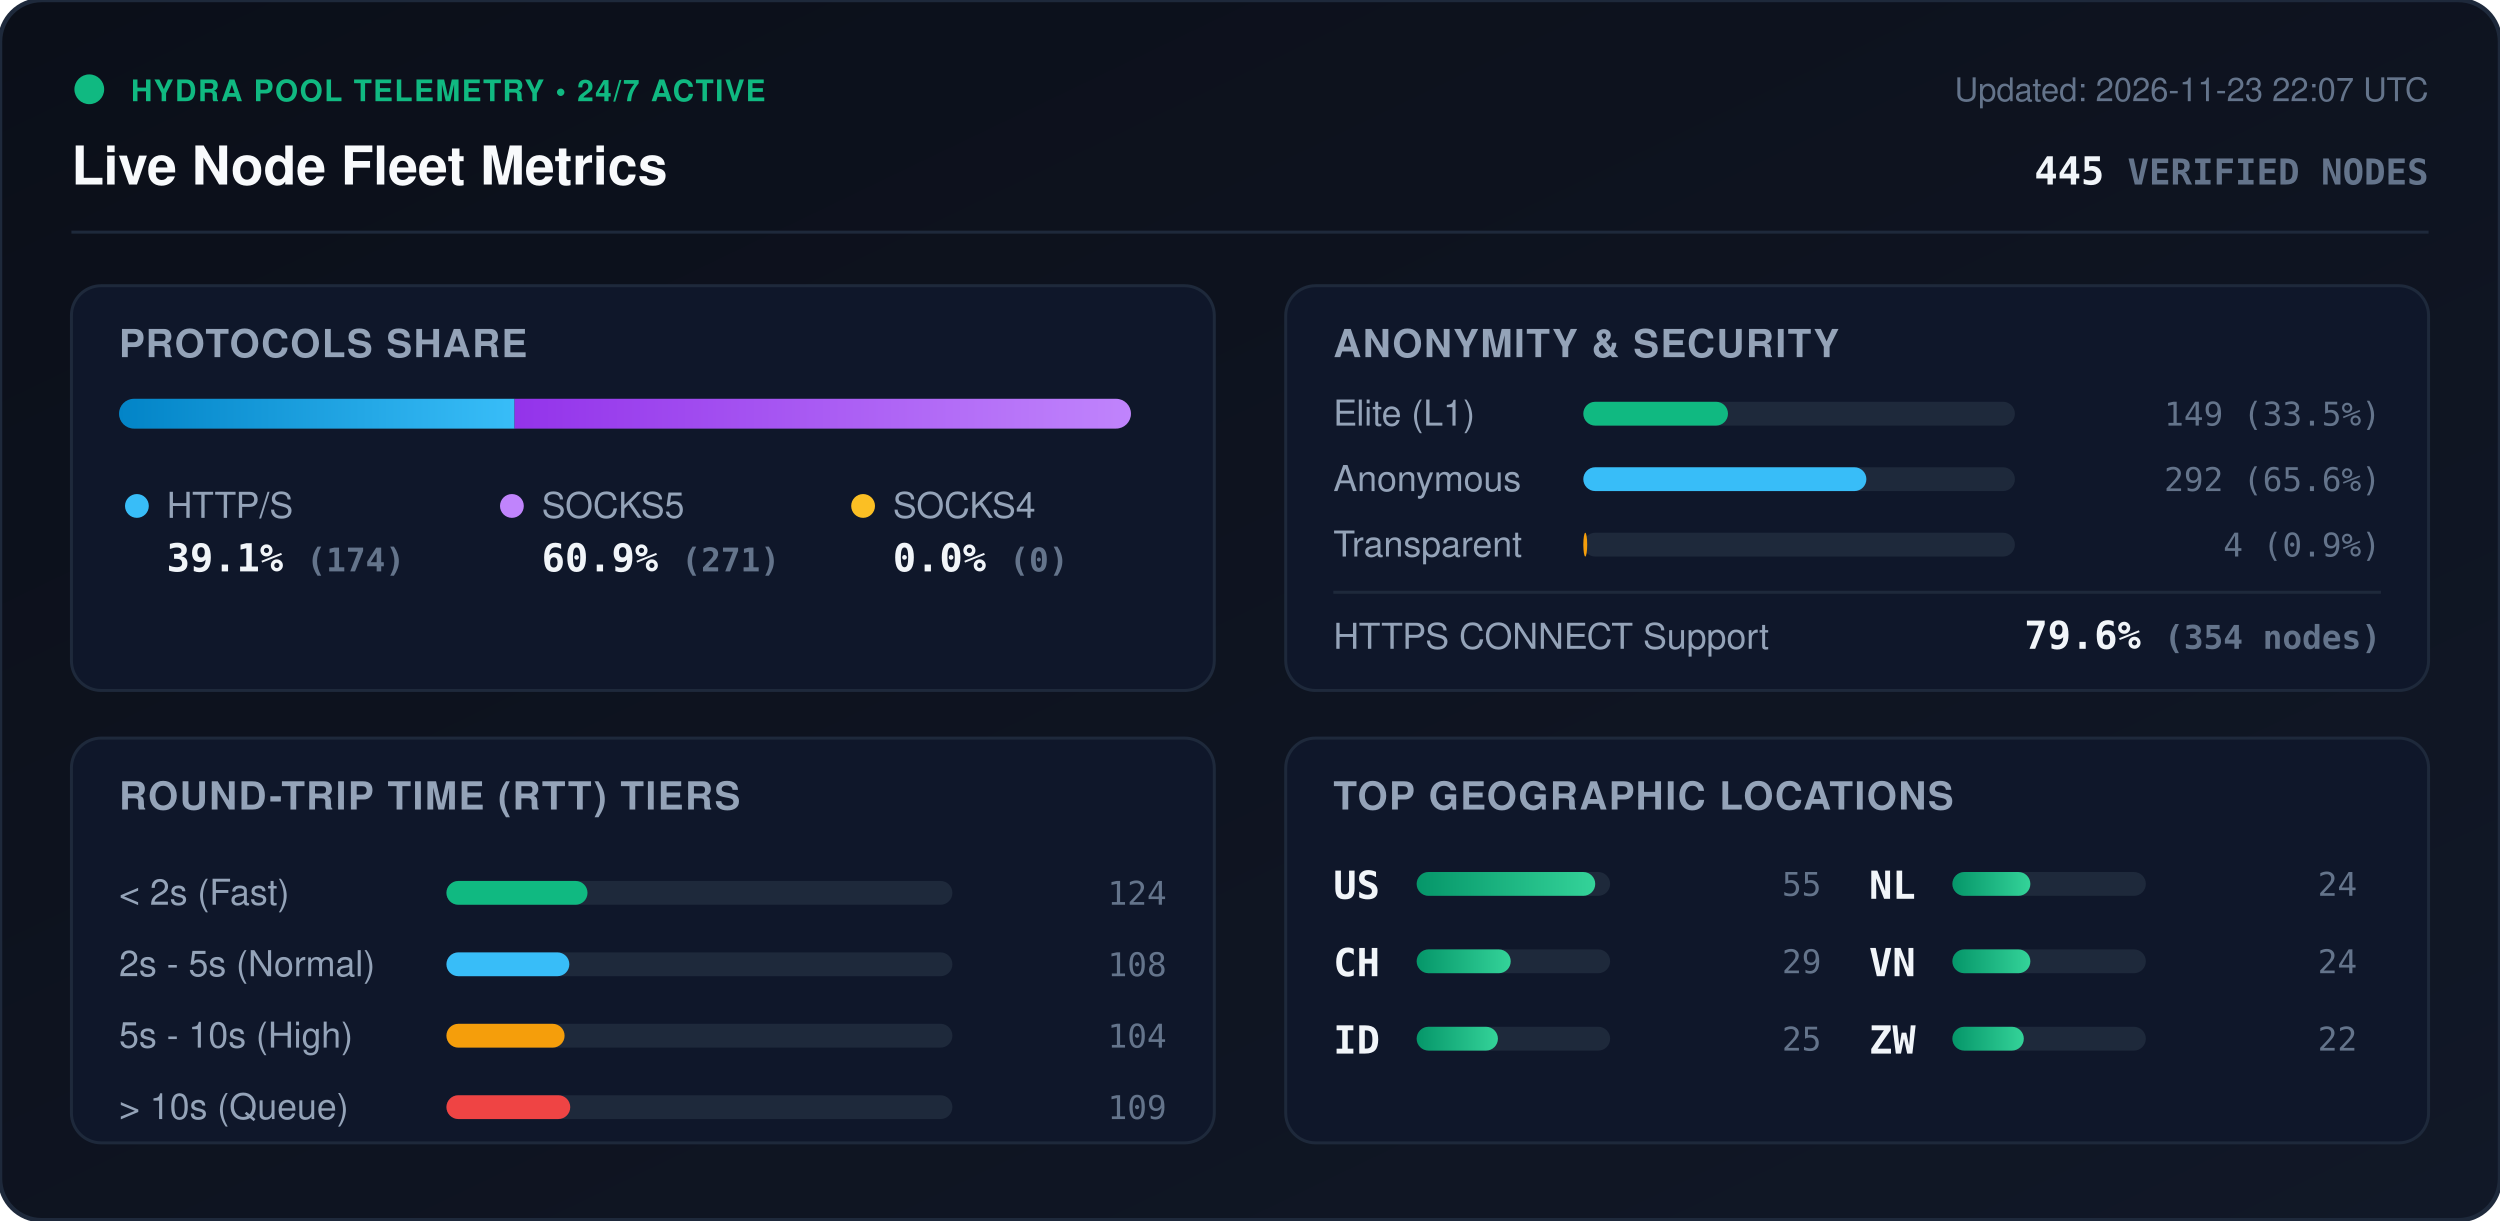
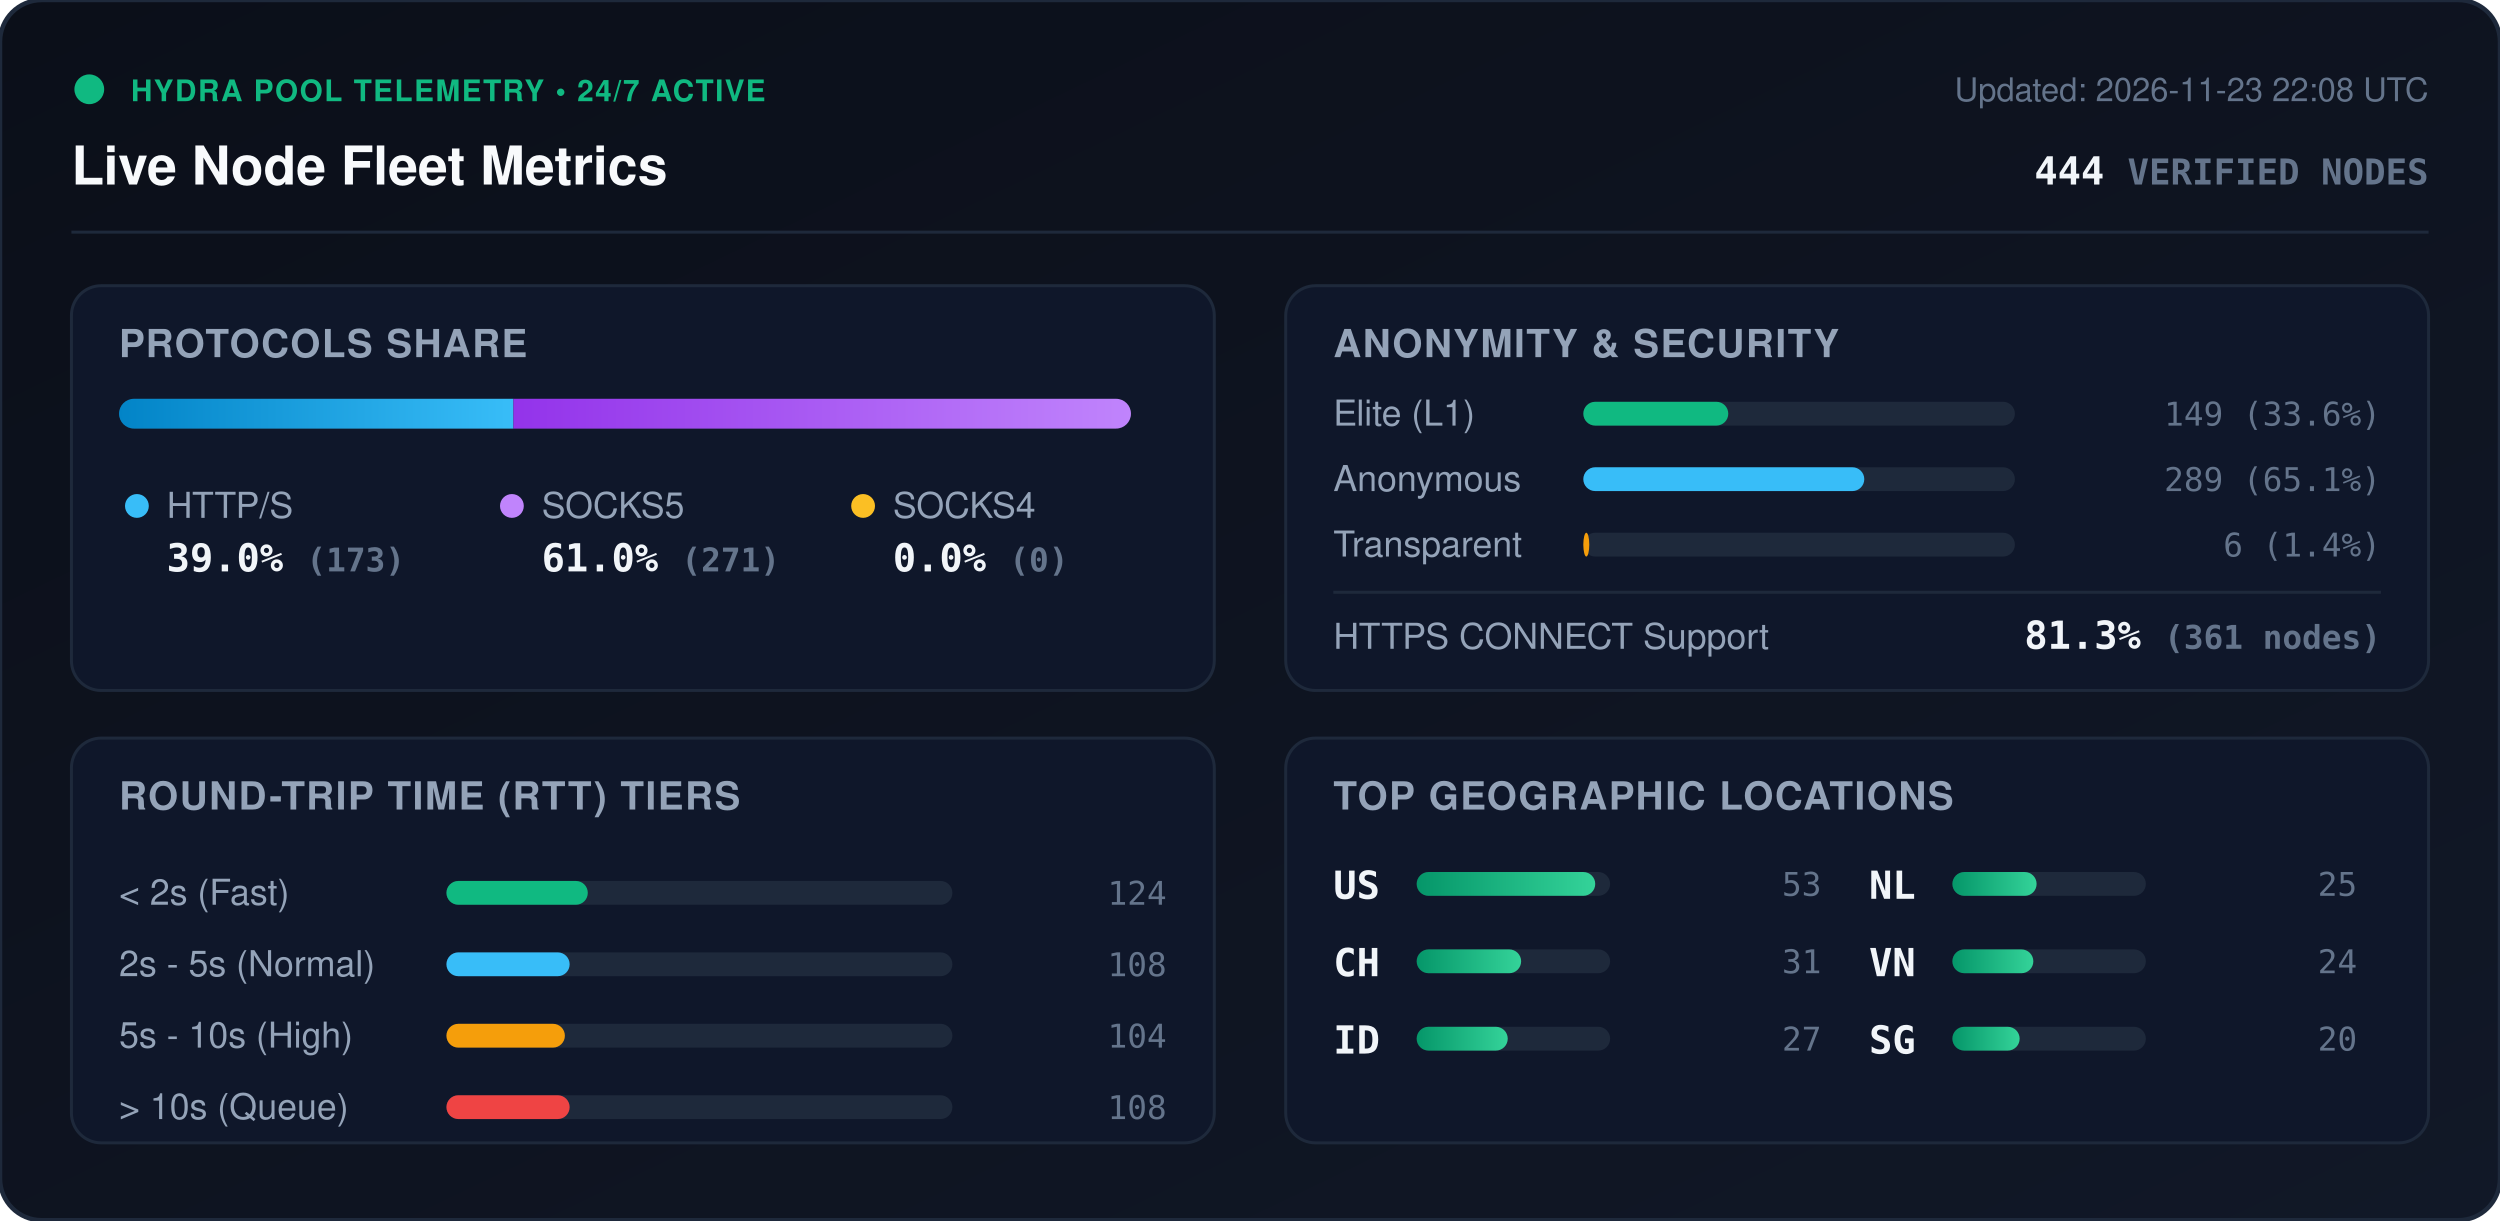
<svg xmlns="http://www.w3.org/2000/svg" viewBox="0 0 840 410" width="840" height="410" style="max-width: 100%; height: auto;">
  <defs>
    <linearGradient id="bg" x1="0%" y1="0%" x2="100%" y2="100%">
      <stop offset="0%" stop-color="#0b0f19" />
      <stop offset="100%" stop-color="#111827" />
    </linearGradient>
    <linearGradient id="bar-http" x1="0%" y1="0%" x2="100%" y2="0%">
      <stop offset="0%" stop-color="#0284c7" />
      <stop offset="100%" stop-color="#38bdf8" />
    </linearGradient>
    <linearGradient id="bar-socks5" x1="0%" y1="0%" x2="100%" y2="0%">
      <stop offset="0%" stop-color="#9333ea" />
      <stop offset="100%" stop-color="#c084fc" />
    </linearGradient>
    <linearGradient id="bar-socks4" x1="0%" y1="0%" x2="100%" y2="0%">
      <stop offset="0%" stop-color="#d97706" />
      <stop offset="100%" stop-color="#fbbf24" />
    </linearGradient>
    <linearGradient id="bar-green" x1="0%" y1="0%" x2="100%" y2="0%">
      <stop offset="0%" stop-color="#059669" />
      <stop offset="100%" stop-color="#34d399" />
    </linearGradient>
    <clipPath id="prog-track-clip">
      <rect width="340.0" height="10" rx="5" />
    </clipPath>
    <style>
      .title { font: 700 18px -apple-system, BlinkMacSystemFont, 'Segoe UI', Helvetica, Arial, sans-serif; fill: #f8fafc; }
      .sub { font: 500 11px -apple-system, BlinkMacSystemFont, 'Segoe UI', Helvetica, Arial, sans-serif; fill: #64748b; }
      .section-hdr { font: 600 13px -apple-system, BlinkMacSystemFont, 'Segoe UI', Helvetica, Arial, sans-serif; fill: #94a3b8; letter-spacing: 0.5px; }
      .metric-val { font: 700 13px -apple-system, BlinkMacSystemFont, 'Segoe UI', Helvetica, Arial, sans-serif; fill: #f1f5f9; }
      .metric-lbl { font: 500 12px -apple-system, BlinkMacSystemFont, 'Segoe UI', Helvetica, Arial, sans-serif; fill: #94a3b8; }
      .badge-txt { font: 700 10px -apple-system, BlinkMacSystemFont, 'Segoe UI', Helvetica, Arial, sans-serif; fill: #10b981; letter-spacing: 0.5px; }
      .mono { font-family: ui-monospace, SFMono-Regular, Menlo, Monaco, Consolas, monospace; }
      .pulse { animation: beacon 2s infinite ease-in-out; }
      @keyframes beacon { 0%, 100% { opacity: 1; } 50% { opacity: 0.35; } }
    </style>
  </defs>
  <rect width="840" height="410" rx="14" fill="url(#bg)" stroke="#1e293b" stroke-width="1.5" />
  <g transform="translate(24, 24)">
    <circle cx="6" cy="6" r="5" fill="#10b981" class="pulse" />
    <text x="20" y="10" class="badge-txt">HYDRA POOL TELEMETRY • 24/7 ACTIVE</text>
    <text x="0" y="38" class="title">Live Node Fleet Metrics</text>
-     <text x="792" y="10" text-anchor="end" class="sub">Updated: 2026-11-23 22:07 UTC</text>
-     <text x="792" y="38" text-anchor="end" class="metric-val mono" fill="#38bdf8">445 <tspan font-size="12" fill="#64748b">VERIFIED NODES</tspan>
+     <text x="792" y="10" text-anchor="end" class="sub">Updated: 2026-11-23 22:08 UTC</text>
+     <text x="792" y="38" text-anchor="end" class="metric-val mono" fill="#38bdf8">444 <tspan font-size="12" fill="#64748b">VERIFIED NODES</tspan>
    </text>
  </g>
  <line x1="24" y1="78" x2="816" y2="78" stroke="#1e293b" stroke-width="1" />
  <g transform="translate(24, 96)">
    <rect width="384" height="136" rx="10" fill="#0f172a" stroke="#1e293b" />
    <text x="16" y="24" class="section-hdr">PROTOCOLS SHARE</text>
    <g transform="translate(16, 38)">
      <rect width="340.0" height="10" rx="5" fill="#1e293b" />
      <g clip-path="url(#prog-track-clip)">
-         <rect x="0" width="132.9" height="10" fill="url(#bar-http)" />
-         <rect x="132.9" width="207.1" height="10" fill="url(#bar-socks5)" />
+         <rect x="0" width="132.5" height="10" fill="url(#bar-http)" />
+         <rect x="132.5" width="207.5" height="10" fill="url(#bar-socks5)" />
        <rect x="340.0" width="0.0" height="10" fill="url(#bar-socks4)" />
      </g>
    </g>
    <g transform="translate(16, 68)">
      <circle cx="6" cy="6" r="4" fill="#38bdf8" />
      <text x="16" y="10" class="metric-lbl">HTTP/S</text>
-       <text x="16" y="28" class="metric-val mono">39.1% <tspan font-size="11" fill="#64748b">(174)</tspan>
+       <text x="16" y="28" class="metric-val mono">39.0% <tspan font-size="11" fill="#64748b">(173)</tspan>
      </text>
      <circle cx="132" cy="6" r="4" fill="#c084fc" />
      <text x="142" y="10" class="metric-lbl">SOCKS5</text>
-       <text x="142" y="28" class="metric-val mono">60.9% <tspan font-size="11" fill="#64748b">(271)</tspan>
+       <text x="142" y="28" class="metric-val mono">61.0% <tspan font-size="11" fill="#64748b">(271)</tspan>
      </text>
      <circle cx="250" cy="6" r="4" fill="#fbbf24" />
      <text x="260" y="10" class="metric-lbl">SOCKS4</text>
      <text x="260" y="28" class="metric-val mono">0.0% <tspan font-size="11" fill="#64748b">(0)</tspan>
      </text>
    </g>
  </g>
  <g transform="translate(432, 96)">
    <rect width="384" height="136" rx="10" fill="#0f172a" stroke="#1e293b" />
    <text x="16" y="24" class="section-hdr">ANONYMITY &amp; SECURITY</text>
    <text x="16" y="47" class="metric-lbl">Elite (L1)</text>
    <rect x="100" y="39" width="145.0" height="8" rx="4" fill="#1e293b" />
-     <rect x="100" y="39" width="48.6" height="8" rx="4" fill="#10b981" />
-     <text x="368" y="47" text-anchor="end" class="mono sub" fill="#e2e8f0">149 (33.5%)</text>
+     <rect x="100" y="39" width="48.7" height="8" rx="4" fill="#10b981" />
+     <text x="368" y="47" text-anchor="end" class="mono sub" fill="#e2e8f0">149 (33.6%)</text>
    <text x="16" y="69" class="metric-lbl">Anonymous</text>
    <rect x="100" y="61" width="145.0" height="8" rx="4" fill="#1e293b" />
-     <rect x="100" y="61" width="95.1" height="8" rx="4" fill="#38bdf8" />
-     <text x="368" y="69" text-anchor="end" class="mono sub" fill="#e2e8f0">292 (65.6%)</text>
+     <rect x="100" y="61" width="94.4" height="8" rx="4" fill="#38bdf8" />
+     <text x="368" y="69" text-anchor="end" class="mono sub" fill="#e2e8f0">289 (65.1%)</text>
    <text x="16" y="91" class="metric-lbl">Transparent</text>
    <rect x="100" y="83" width="145.0" height="8" rx="4" fill="#1e293b" />
-     <rect x="100" y="83" width="1.3" height="8" rx="4" fill="#f59e0b" />
-     <text x="368" y="91" text-anchor="end" class="mono sub" fill="#e2e8f0">4 (0.9%)</text>
+     <rect x="100" y="83" width="2.0" height="8" rx="4" fill="#f59e0b" />
+     <text x="368" y="91" text-anchor="end" class="mono sub" fill="#e2e8f0">6 (1.4%)</text>
    <line x1="16" y1="103" x2="368" y2="103" stroke="#1e293b" stroke-width="1" />
    <text x="16" y="122" class="metric-lbl">HTTPS CONNECT Support</text>
-     <text x="368" y="122" text-anchor="end" class="metric-val mono" fill="#34d399">79.6% <tspan font-size="11" fill="#64748b">(354 nodes)</tspan>
+     <text x="368" y="122" text-anchor="end" class="metric-val mono" fill="#34d399">81.3% <tspan font-size="11" fill="#64748b">(361 nodes)</tspan>
    </text>
  </g>
  <g transform="translate(24, 248)">
    <rect width="384" height="136" rx="10" fill="#0f172a" stroke="#1e293b" />
    <text x="16" y="24" class="section-hdr">ROUND-TRIP TIME (RTT) TIERS</text>
    <g transform="translate(16, 42)">
      <text x="0" y="14" class="metric-lbl">&lt; 2s (Fast)</text>
      <rect x="110" y="6" width="170" height="8" rx="4" fill="#1e293b" />
-       <rect x="110" y="6" width="47.4" height="8" rx="4" fill="#10b981" />
+       <rect x="110" y="6" width="47.5" height="8" rx="4" fill="#10b981" />
      <text x="352" y="14" text-anchor="end" class="mono sub">124</text>
      <text x="0" y="38" class="metric-lbl">2s - 5s (Normal)</text>
      <rect x="110" y="30" width="170" height="8" rx="4" fill="#1e293b" />
-       <rect x="110" y="30" width="41.3" height="8" rx="4" fill="#38bdf8" />
+       <rect x="110" y="30" width="41.4" height="8" rx="4" fill="#38bdf8" />
      <text x="352" y="38" text-anchor="end" class="mono sub">108</text>
      <text x="0" y="62" class="metric-lbl">5s - 10s (High)</text>
      <rect x="110" y="54" width="170" height="8" rx="4" fill="#1e293b" />
-       <rect x="110" y="54" width="39.7" height="8" rx="4" fill="#f59e0b" />
+       <rect x="110" y="54" width="39.8" height="8" rx="4" fill="#f59e0b" />
      <text x="352" y="62" text-anchor="end" class="mono sub">104</text>
      <text x="0" y="86" class="metric-lbl">&gt; 10s (Queue)</text>
      <rect x="110" y="78" width="170" height="8" rx="4" fill="#1e293b" />
-       <rect x="110" y="78" width="41.6" height="8" rx="4" fill="#ef4444" />
-       <text x="352" y="86" text-anchor="end" class="mono sub">109</text>
+       <rect x="110" y="78" width="41.4" height="8" rx="4" fill="#ef4444" />
+       <text x="352" y="86" text-anchor="end" class="mono sub">108</text>
    </g>
  </g>
  <g transform="translate(432, 248)">
    <rect width="384" height="136" rx="10" fill="#0f172a" stroke="#1e293b" />
    <text x="16" y="24" class="section-hdr">TOP GEOGRAPHIC LOCATIONS</text>
    <g transform="translate(16, 42)">
      <g transform="translate(0, 0)">
        <text x="0" y="12" class="mono metric-val" font-size="12">US</text>
        <rect x="28" y="3" width="65" height="8" rx="4" fill="#1e293b" />
        <rect x="28" y="3" width="60.0" height="8" rx="4" fill="url(#bar-green)" />
-         <text x="164" y="11" text-anchor="end" class="mono sub">55</text>
+         <text x="164" y="11" text-anchor="end" class="mono sub">53</text>
      </g>
      <g transform="translate(0, 26)">
        <text x="0" y="12" class="mono metric-val" font-size="12">CH</text>
        <rect x="28" y="3" width="65" height="8" rx="4" fill="#1e293b" />
-         <rect x="28" y="3" width="31.6" height="8" rx="4" fill="url(#bar-green)" />
-         <text x="164" y="11" text-anchor="end" class="mono sub">29</text>
+         <rect x="28" y="3" width="35.1" height="8" rx="4" fill="url(#bar-green)" />
+         <text x="164" y="11" text-anchor="end" class="mono sub">31</text>
      </g>
      <g transform="translate(0, 52)">
        <text x="0" y="12" class="mono metric-val" font-size="12">ID</text>
        <rect x="28" y="3" width="65" height="8" rx="4" fill="#1e293b" />
-         <rect x="28" y="3" width="27.3" height="8" rx="4" fill="url(#bar-green)" />
-         <text x="164" y="11" text-anchor="end" class="mono sub">25</text>
+         <rect x="28" y="3" width="30.6" height="8" rx="4" fill="url(#bar-green)" />
+         <text x="164" y="11" text-anchor="end" class="mono sub">27</text>
      </g>
      <g transform="translate(180, 0)">
        <text x="0" y="12" class="mono metric-val" font-size="12">NL</text>
        <rect x="28" y="3" width="65" height="8" rx="4" fill="#1e293b" />
-         <rect x="28" y="3" width="26.2" height="8" rx="4" fill="url(#bar-green)" />
-         <text x="164" y="11" text-anchor="end" class="mono sub">24</text>
+         <rect x="28" y="3" width="28.3" height="8" rx="4" fill="url(#bar-green)" />
+         <text x="164" y="11" text-anchor="end" class="mono sub">25</text>
      </g>
      <g transform="translate(180, 26)">
        <text x="0" y="12" class="mono metric-val" font-size="12">VN</text>
        <rect x="28" y="3" width="65" height="8" rx="4" fill="#1e293b" />
-         <rect x="28" y="3" width="26.2" height="8" rx="4" fill="url(#bar-green)" />
+         <rect x="28" y="3" width="27.2" height="8" rx="4" fill="url(#bar-green)" />
        <text x="164" y="11" text-anchor="end" class="mono sub">24</text>
      </g>
      <g transform="translate(180, 52)">
-         <text x="0" y="12" class="mono metric-val" font-size="12">ZW</text>
+         <text x="0" y="12" class="mono metric-val" font-size="12">SG</text>
        <rect x="28" y="3" width="65" height="8" rx="4" fill="#1e293b" />
-         <rect x="28" y="3" width="24.0" height="8" rx="4" fill="url(#bar-green)" />
-         <text x="164" y="11" text-anchor="end" class="mono sub">22</text>
+         <rect x="28" y="3" width="22.6" height="8" rx="4" fill="url(#bar-green)" />
+         <text x="164" y="11" text-anchor="end" class="mono sub">20</text>
      </g>
    </g>
  </g>
</svg>
